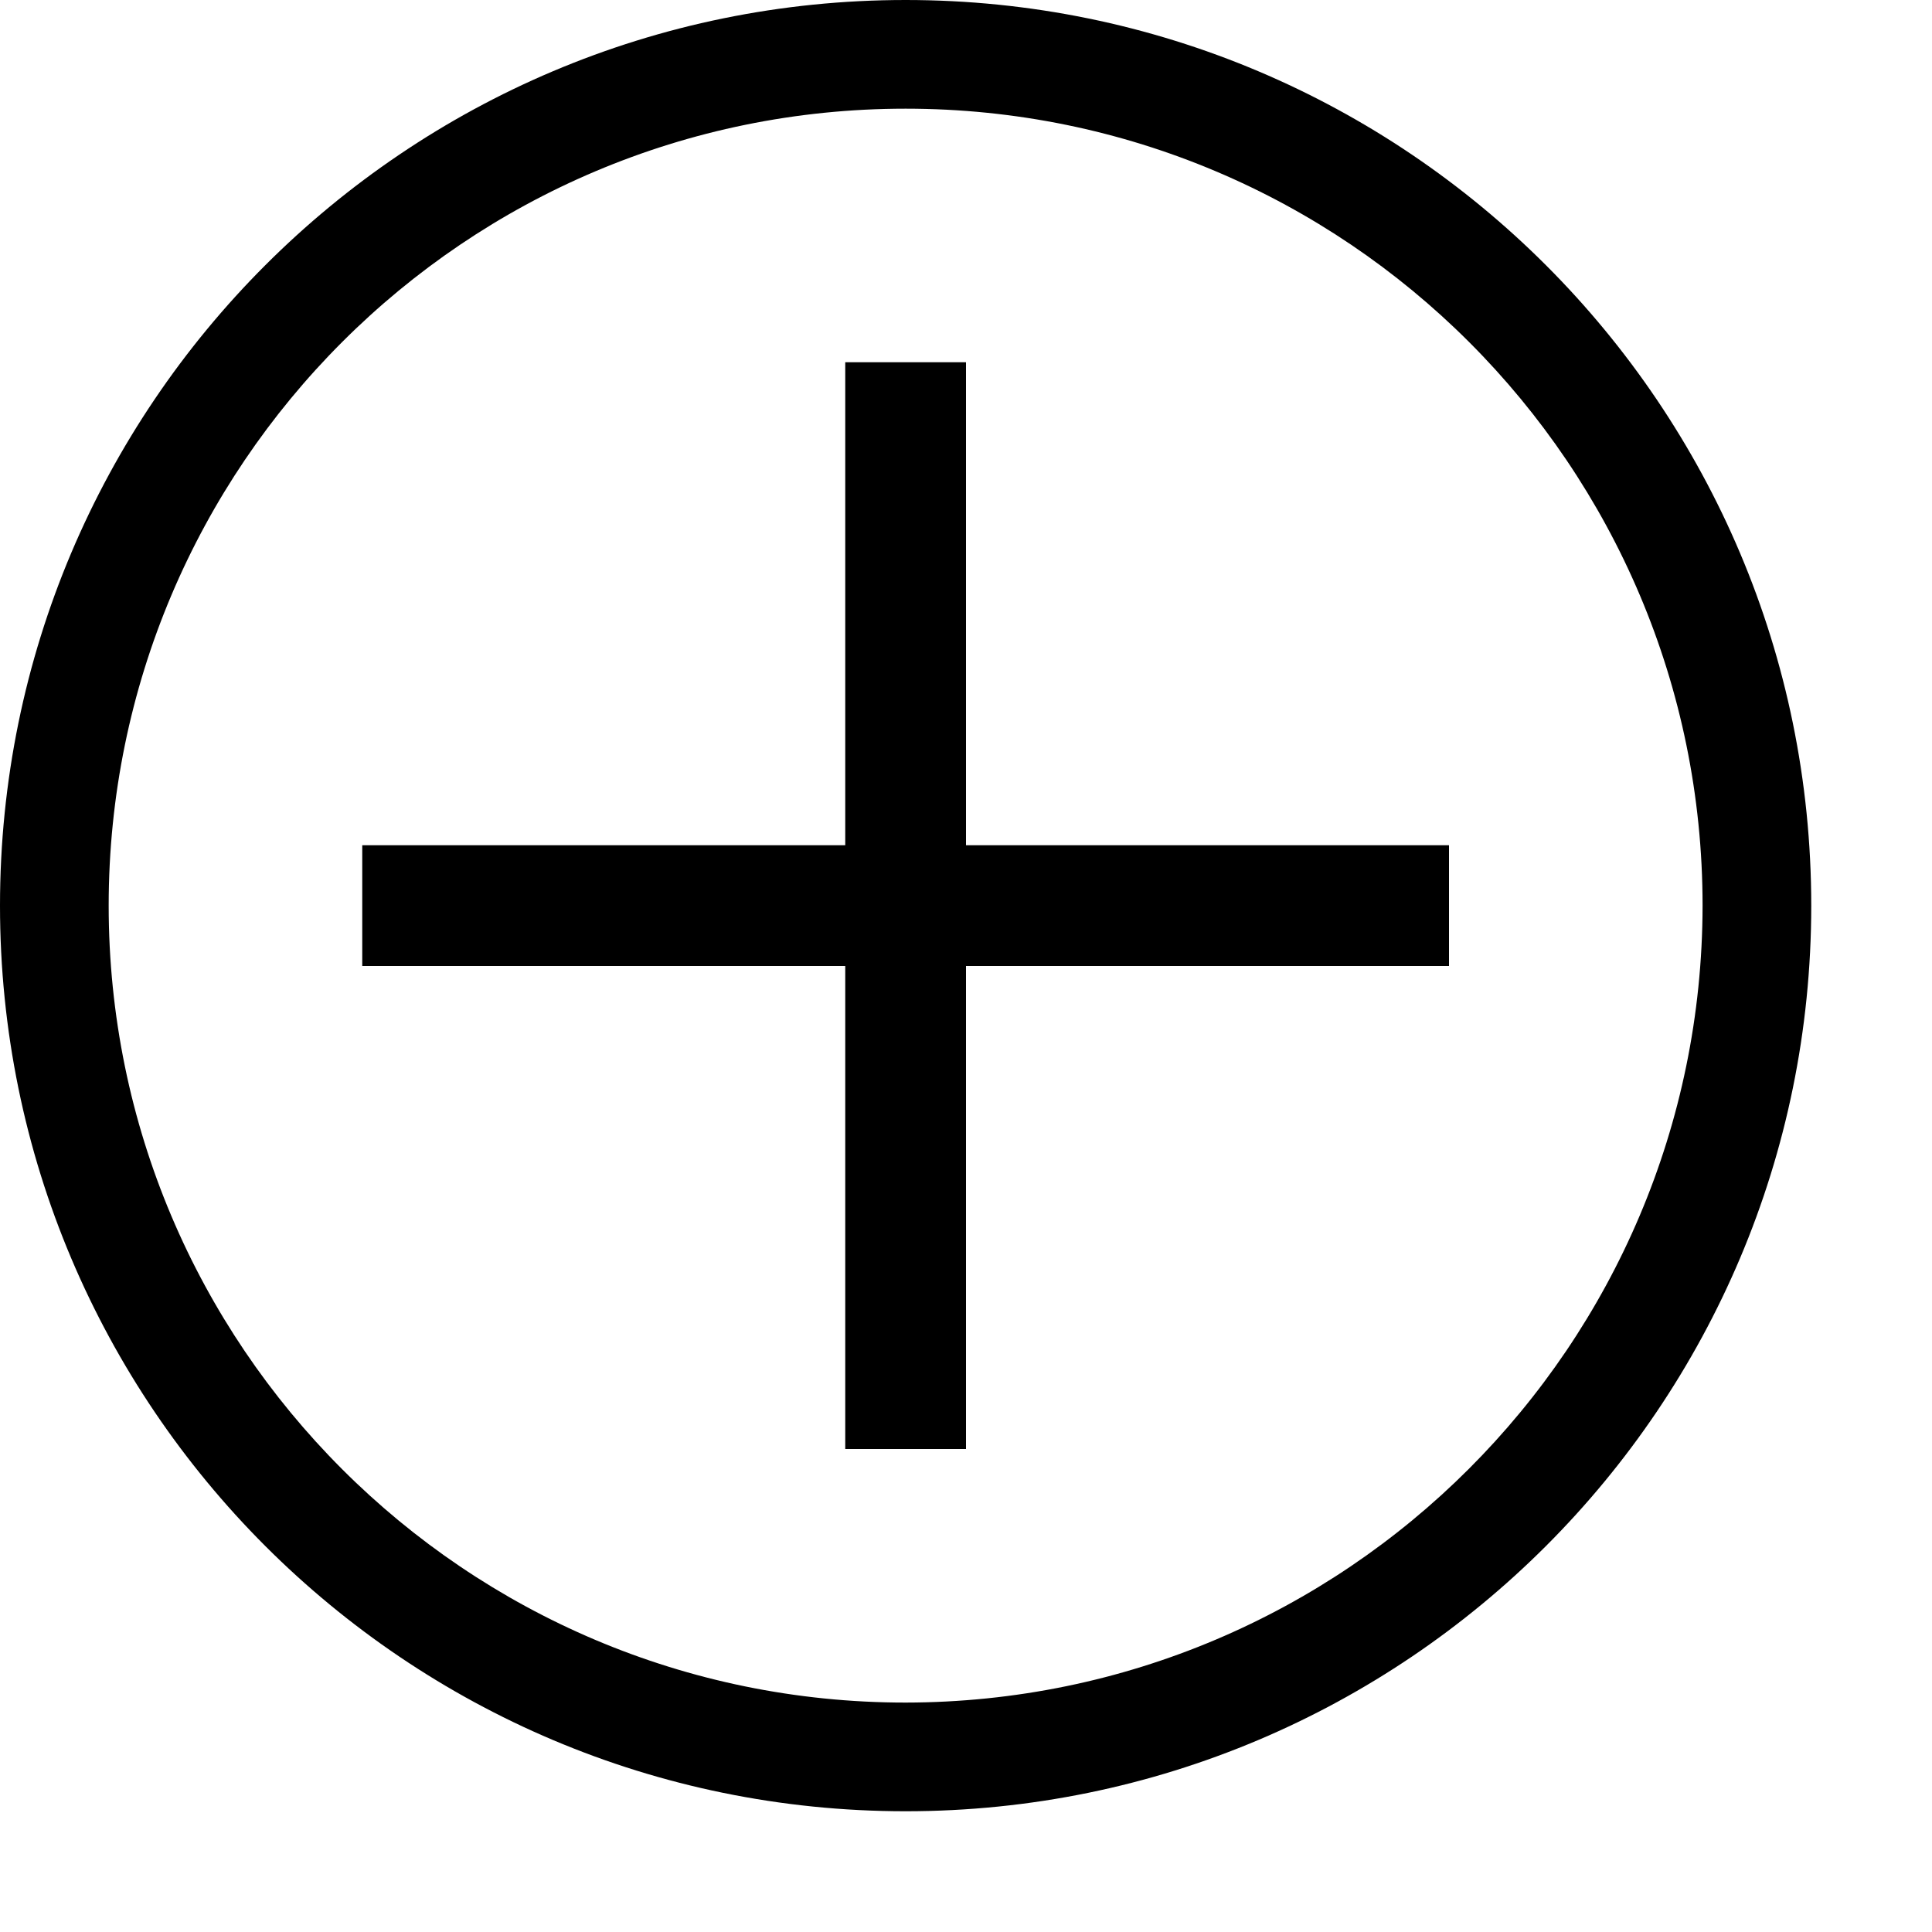
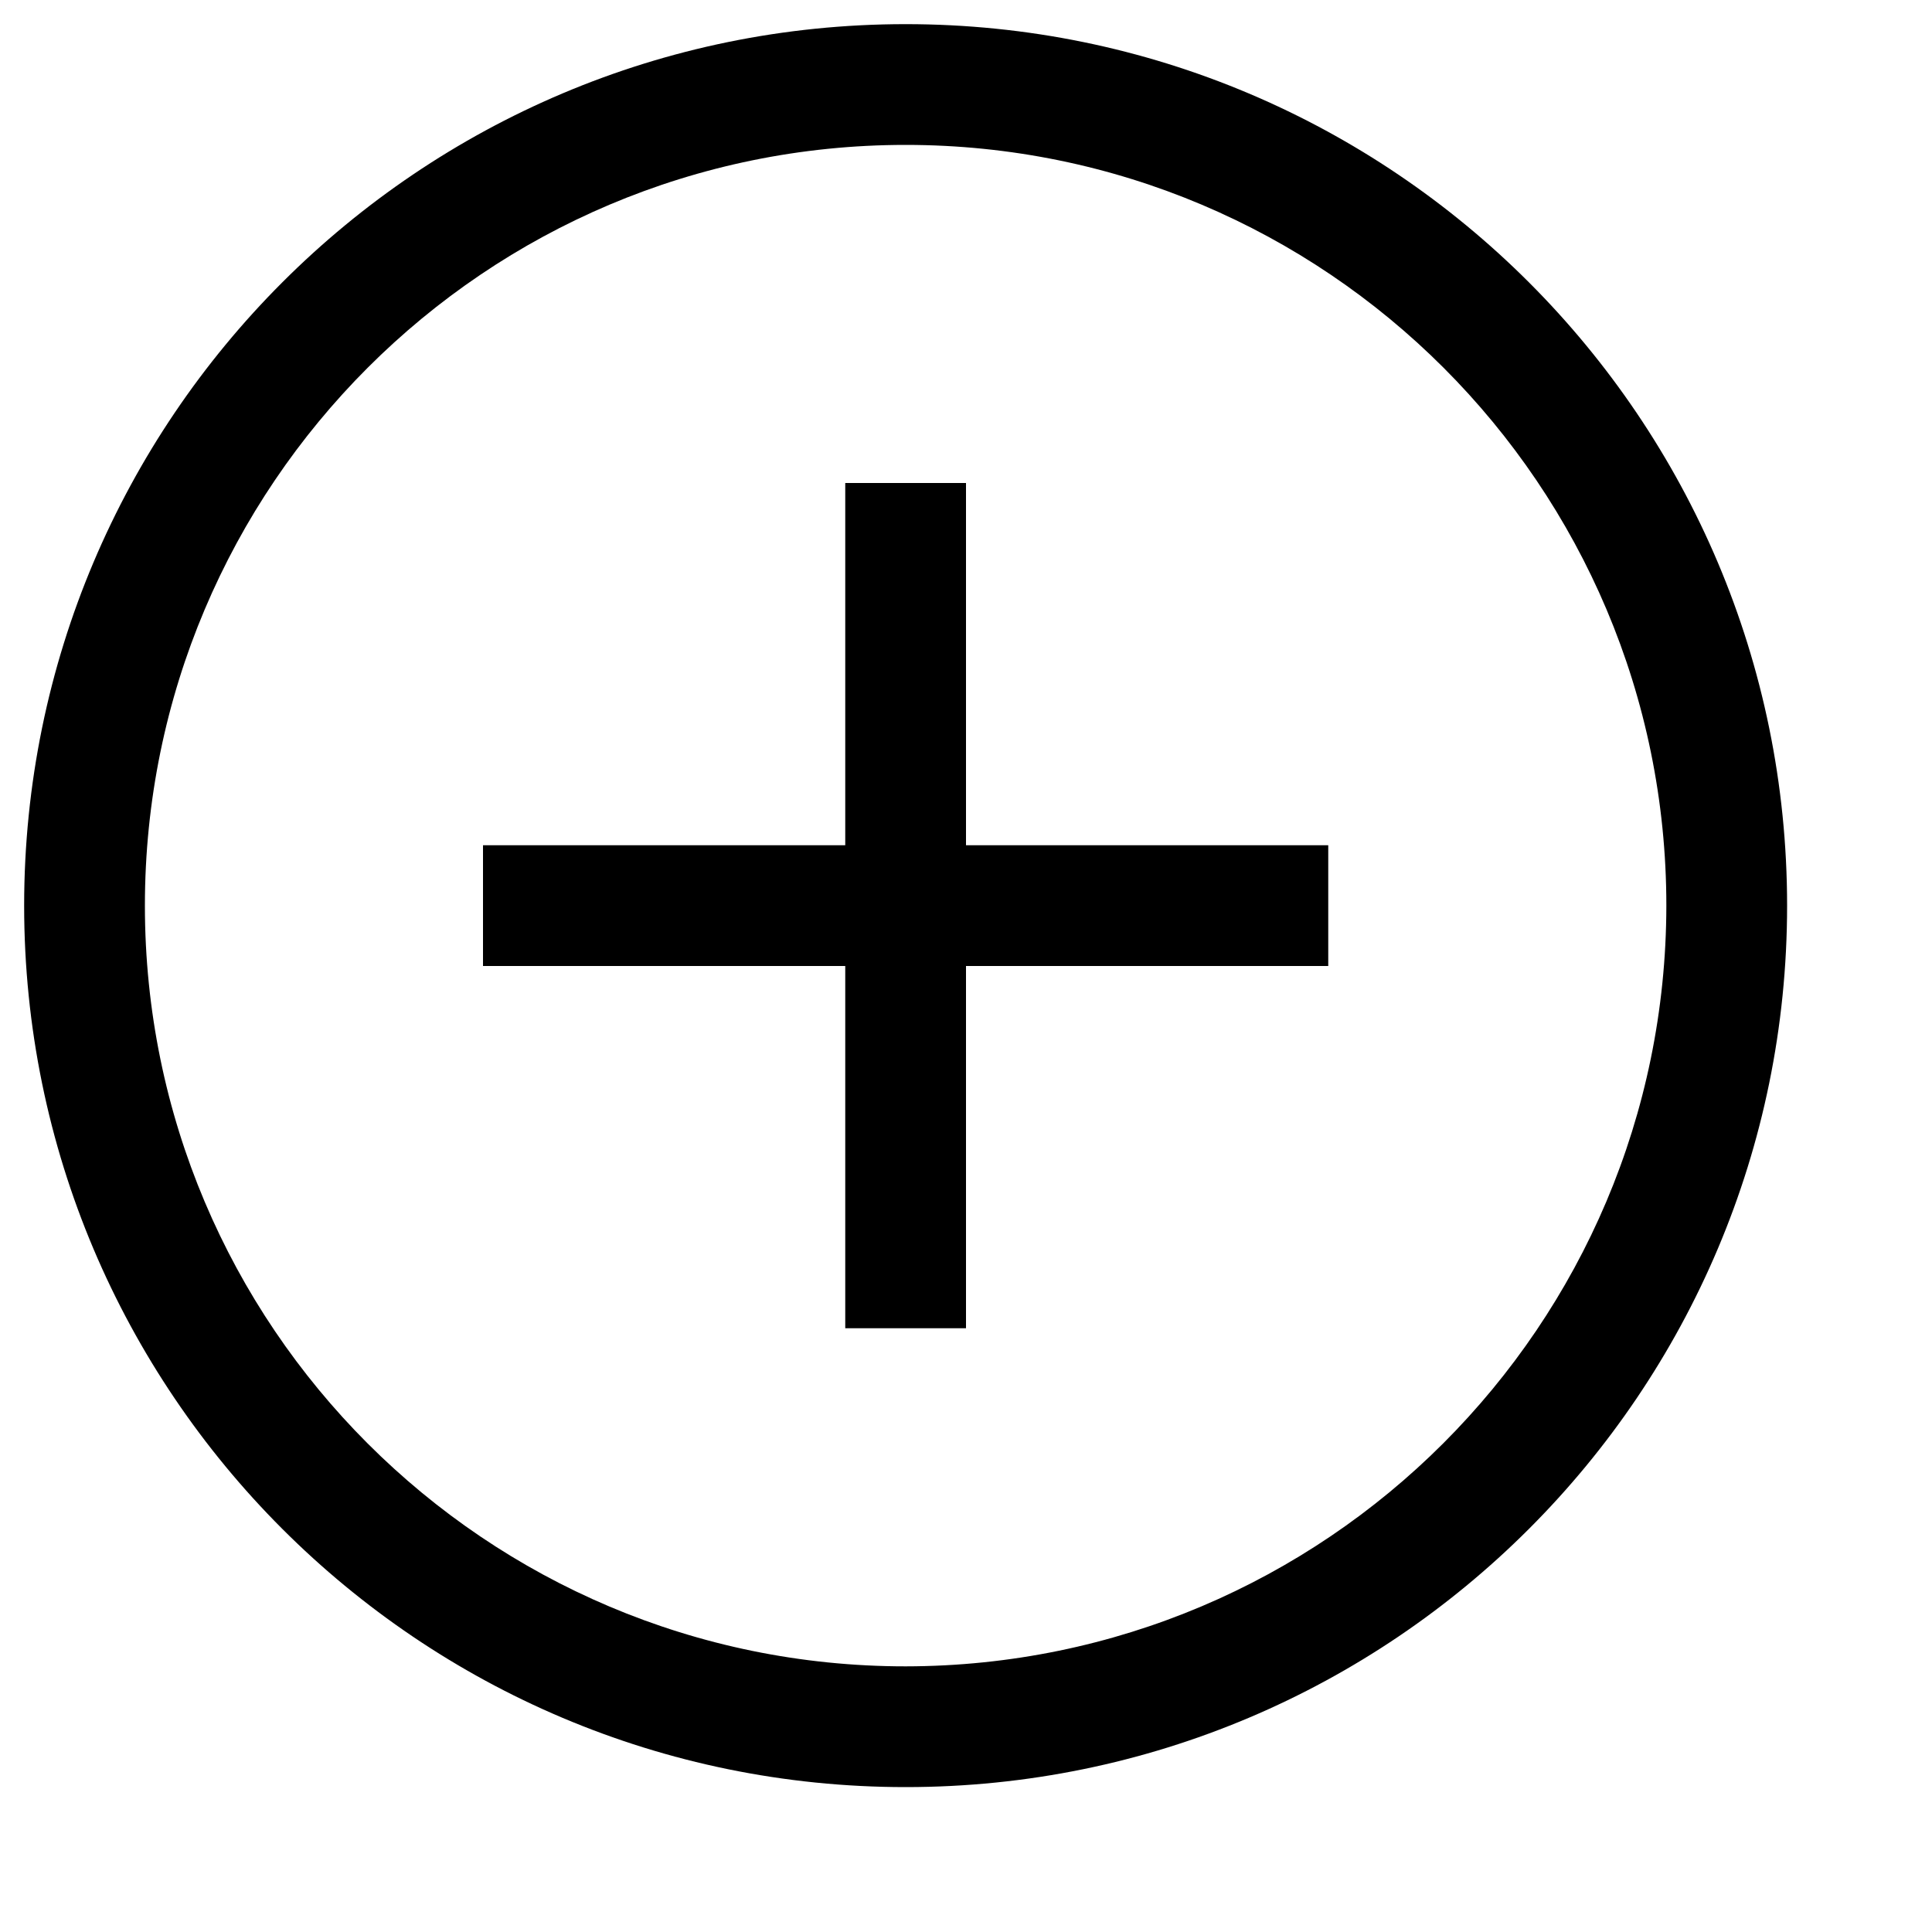
- <svg xmlns="http://www.w3.org/2000/svg" viewBox="0 0 16 16">
-   <path d="M7.5 0A7.5 7.5 0 1 0 15 7.5 7.5 7.5 0 0 0 7.5 0zm0 14.1a6.6 6.6 0 1 1 6.6-6.6 6.608 6.608 0 0 1-6.6 6.6zM8 7h4v1H8v4H7V8H3V7h4V3h1z" />
+ <svg xmlns="http://www.w3.org/2000/svg" id="icons" viewBox="0 0 16 16">
+   <path d="M7.5.2a7.3 7.3 0 1 0 7.3 7.3A7.3 7.3 0 0 0 7.5.2zm0 13.6a6.3 6.3 0 1 1 6.3-6.3 6.307 6.307 0 0 1-6.3 6.3zM8 7h3v1H8v3H7V8H4V7h3V4h1z" />
</svg>
